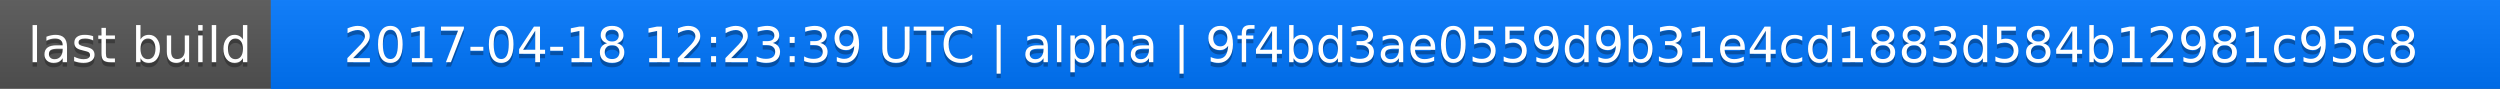
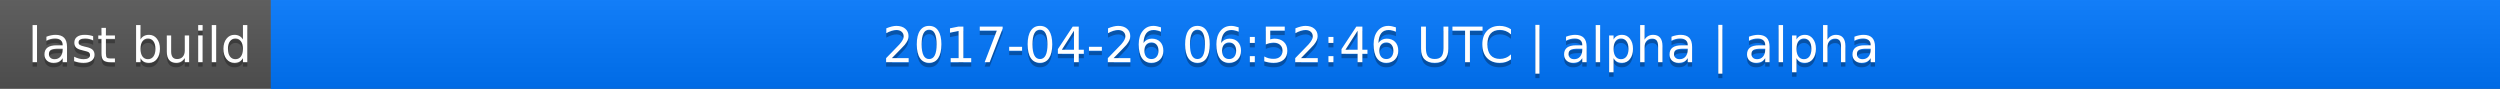
<svg xmlns="http://www.w3.org/2000/svg" width="563" height="20">
  <linearGradient id="a" x2="0" y2="100%">
    <stop offset="0" stop-color="#bbb" stop-opacity=".1" />
    <stop offset="1" stop-opacity=".1" />
  </linearGradient>
  <rect rx="0" width="563" height="20" fill="#555" />
  <rect rx="0" x="61" width="502" height="20" fill="#07f" />
  <path fill="#07f" d="M61 0h4v20h-4z" />
  <rect rx="0" width="563" height="20" fill="url(#a)" />
  <g fill="#fff" text-anchor="middle" font-family="DejaVu Sans,Verdana,Geneva,sans-serif" font-size="11">
    <text x="31.5" y="15" fill="#010101" fill-opacity=".3">last build</text>
    <text x="31.5" y="14">last build</text>
-     <text x="311" y="15" fill="#010101" fill-opacity=".3">2017-04-18 12:23:39 UTC | alpha | 9f4bd3ae0559d9b31e4cd1883d584b12981c95c8</text>
-     <text x="311" y="14">2017-04-18 12:23:39 UTC | alpha | 9f4bd3ae0559d9b31e4cd1883d584b12981c95c8</text>
+     <text x="311" y="15" fill="#010101" fill-opacity=".3">2017-04-26 06:52:46 UTC | alpha | alpha</text>
+     <text x="311" y="14">2017-04-26 06:52:46 UTC | alpha | alpha</text>
  </g>
</svg>
